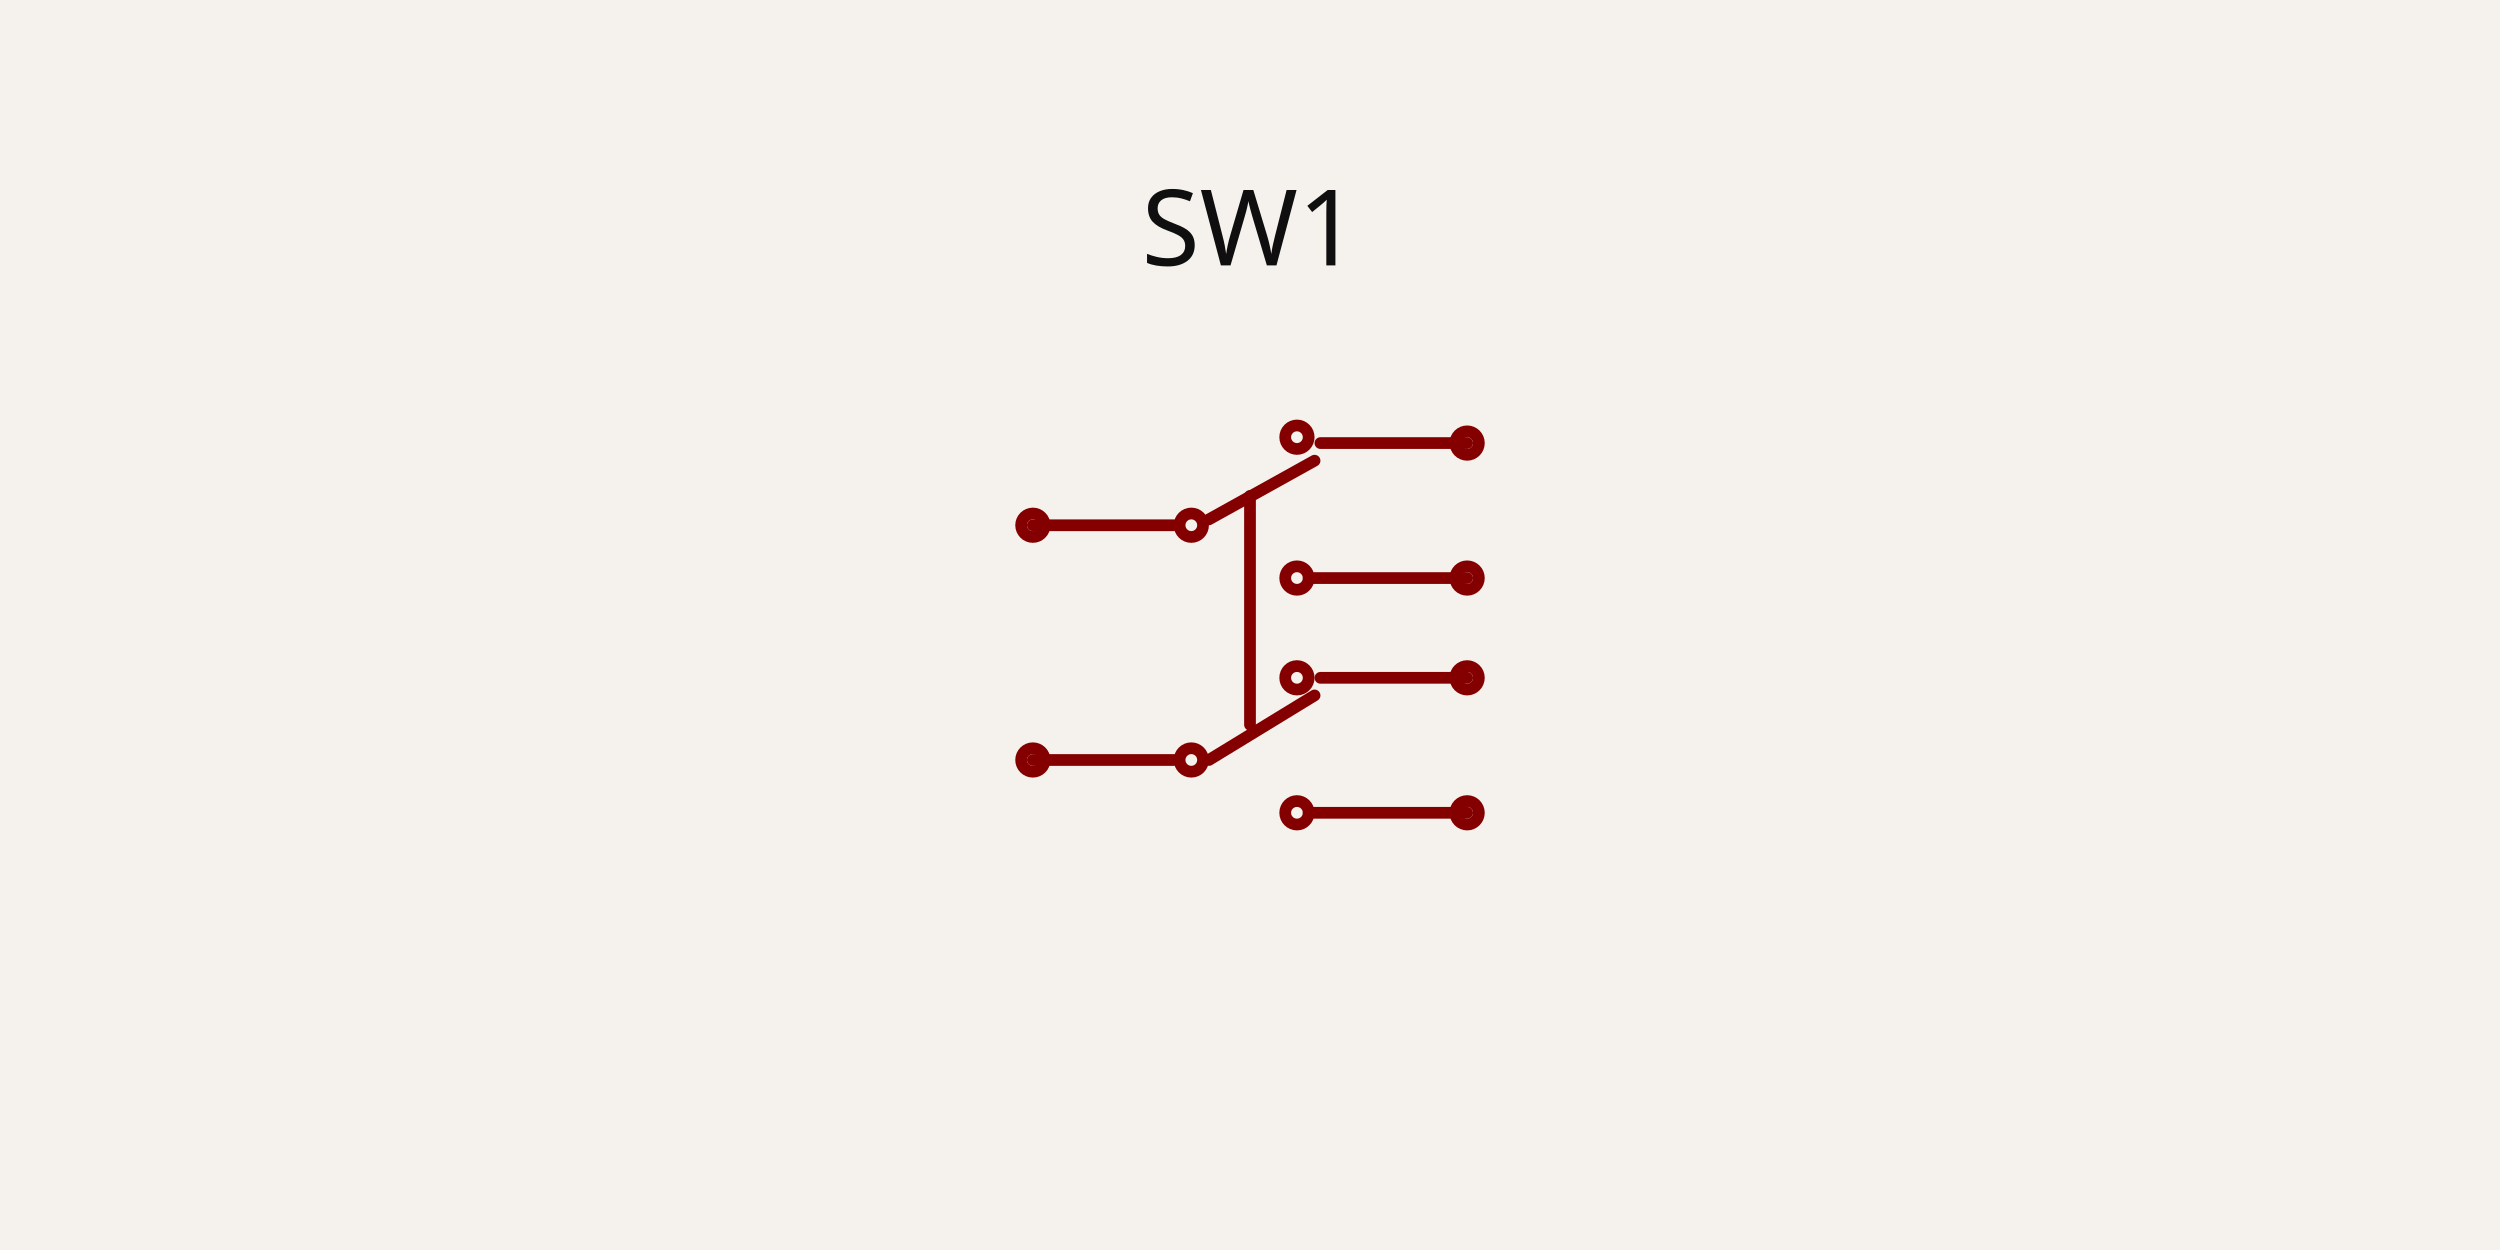
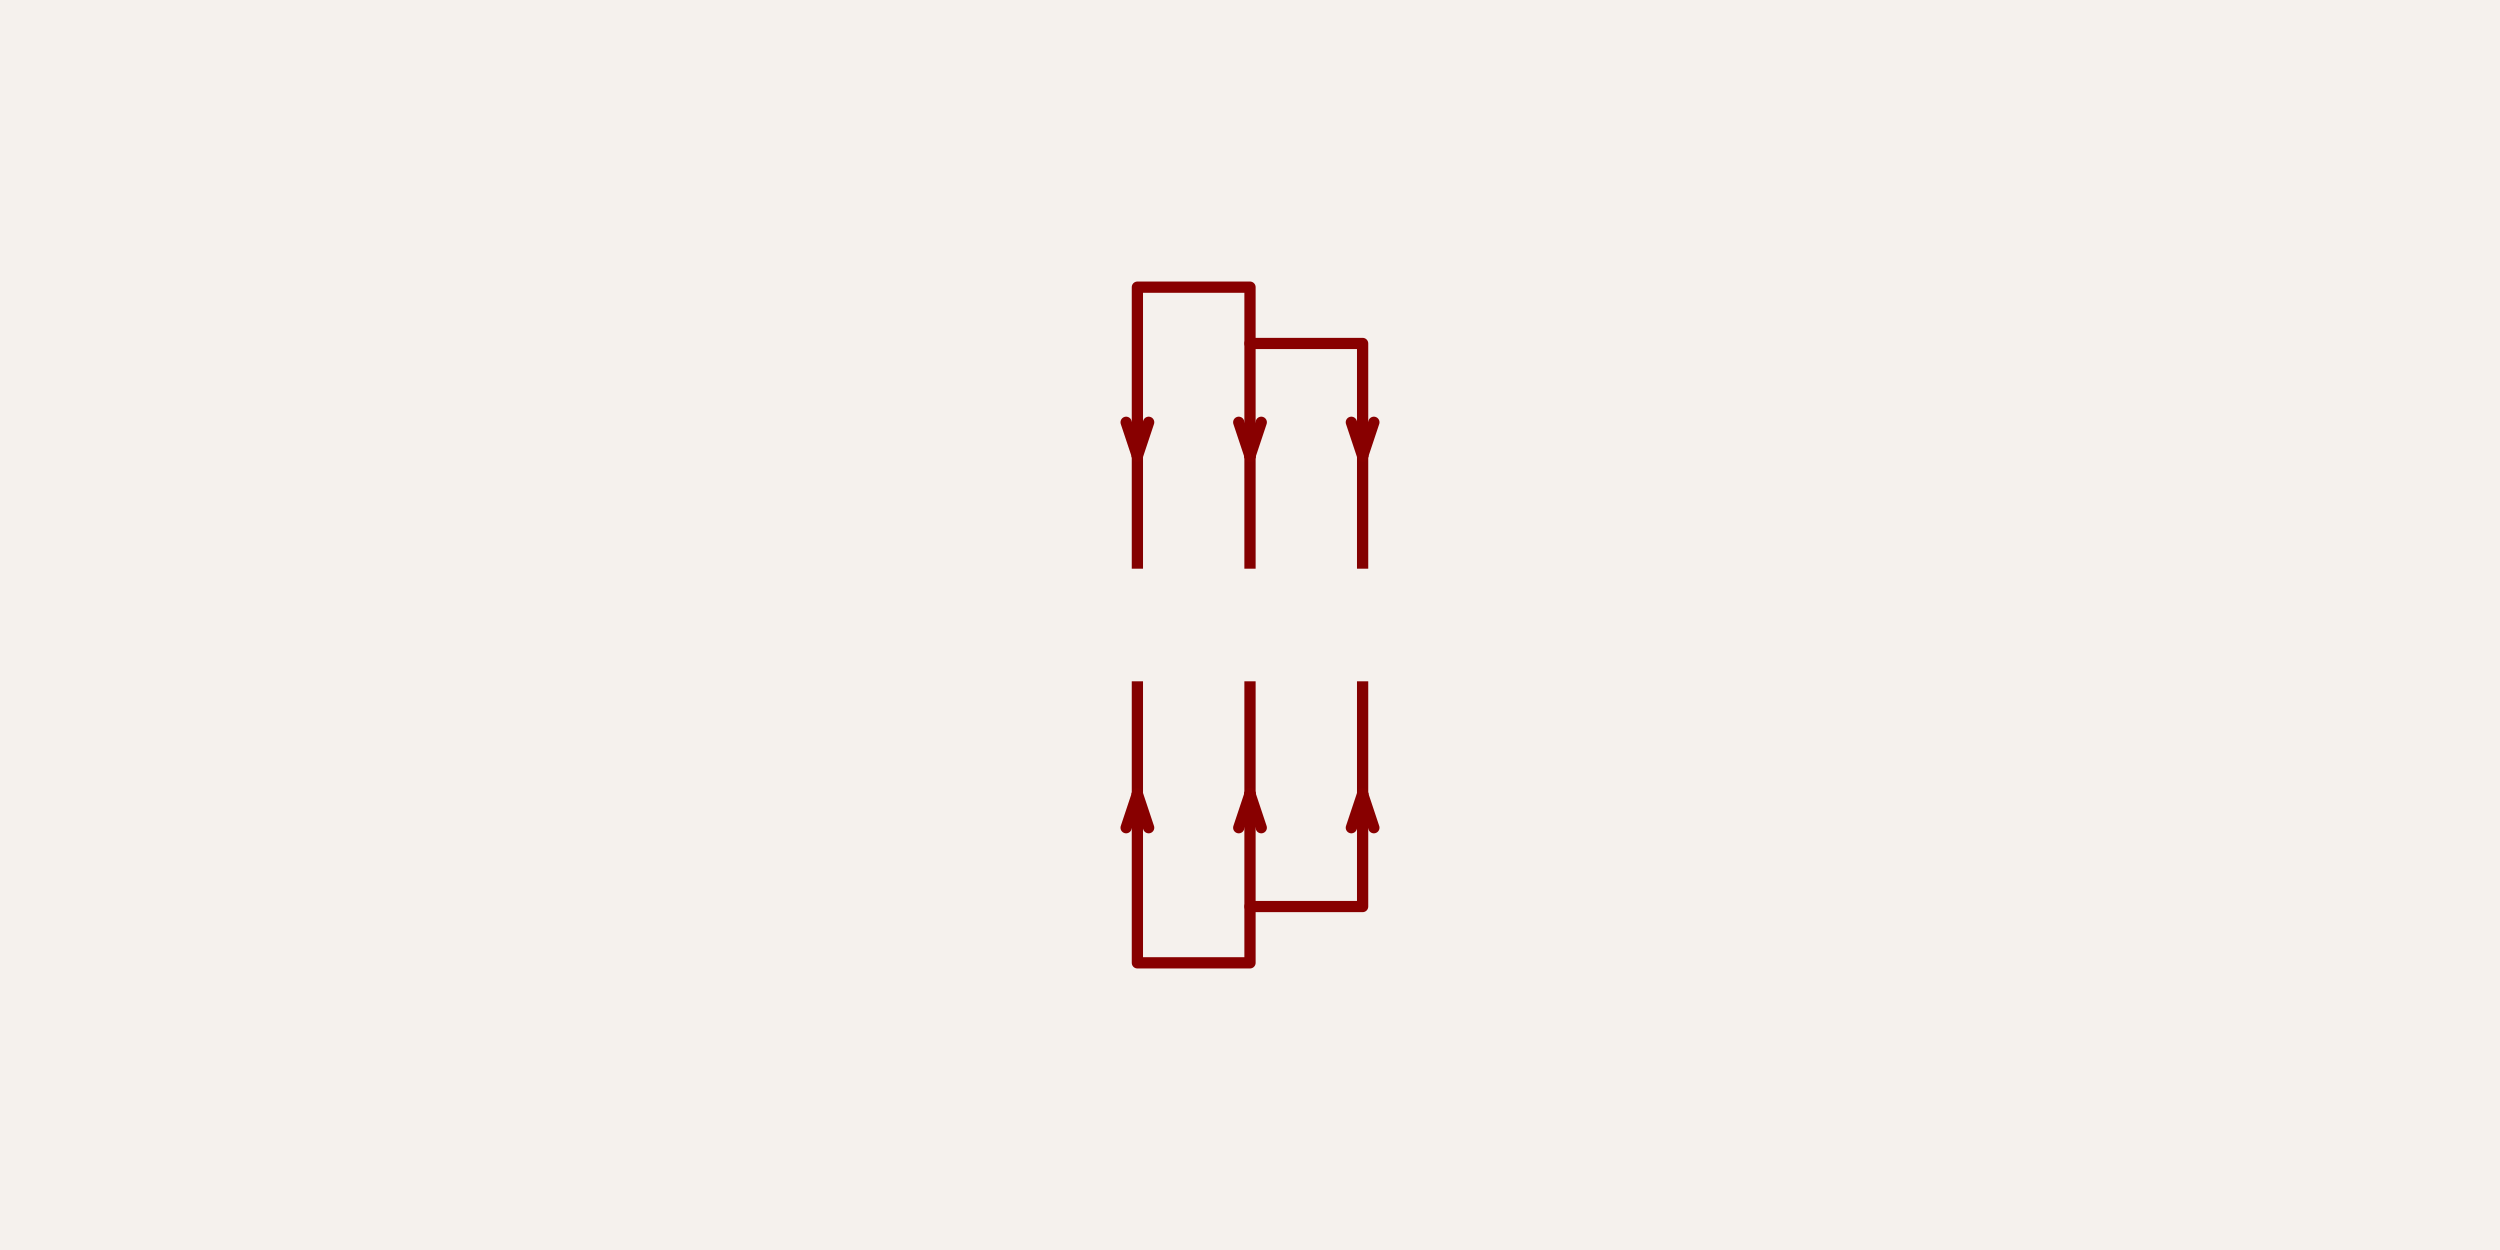
- <svg xmlns="http://www.w3.org/2000/svg" class="tscircuit-schematic" width="1200" height="600" style="background-color: rgb(245, 241, 237)" data-real-to-screen-transform="matrix(281.6901408451,0,0,-281.6901408451,600,300)" data-software-used-string="@tscircuit/core@0.0.1766">
+ <svg xmlns="http://www.w3.org/2000/svg" class="tscircuit-schematic" width="1200" height="600" style="background-color: rgb(245, 241, 237)" data-real-to-screen-transform="matrix(270.2702702703,0,0,-270.2702702703,600,327.027027027)" data-software-used-string="@tscircuit/core@0.0.1766">
  <style>
              .boundary { fill: rgb(245, 241, 237); }
              .schematic-boundary { fill: none; stroke: #fff; }
              .component { fill: none; stroke: rgb(132, 0, 0); }
              .chip { fill: rgb(255, 255, 194); stroke: rgb(132, 0, 0); }
              .component-pin { fill: none; stroke: rgb(132, 0, 0); }
              .text { font-family: sans-serif; fill: rgb(0, 150, 0); }
              .pin-number { fill: rgb(169, 0, 0); }
              .port-label { fill: rgb(0, 100, 100); }
              .component-name { fill: rgb(0, 100, 100); }
              
            </style>
  <rect class="boundary" x="0" y="0" width="1200" height="600" />
  <g class="sch-component" data-circuit-json-type="schematic_component" data-schematic-component-id="schematic_component_0">
-     <rect class="component-overlay sch-component-overlay" x="495.775" y="212.676" width="208.451" height="177.465" fill="transparent" />
-     <path class="sch-component-symbol-path" d="M 495.775 252.113 L 563.38 252.113" stroke="rgb(132, 0, 0)" fill="none" stroke-width="5.634px" stroke-linecap="round" />
-     <path class="sch-component-symbol-path" d="M 580.282 249.296 L 630.986 221.127" stroke="rgb(132, 0, 0)" fill="none" stroke-width="5.634px" stroke-linecap="round" />
-     <path class="sch-component-symbol-path" d="M 628.169 277.465 L 704.225 277.465" stroke="rgb(132, 0, 0)" fill="none" stroke-width="5.634px" stroke-linecap="round" />
-     <path class="sch-component-symbol-path" d="M 633.803 212.676 L 704.225 212.676" stroke="rgb(132, 0, 0)" fill="none" stroke-width="5.634px" stroke-linecap="round" />
-     <path class="sch-component-symbol-path" d="M 495.775 364.789 L 563.38 364.789" stroke="rgb(132, 0, 0)" fill="none" stroke-width="5.634px" stroke-linecap="round" />
-     <path class="sch-component-symbol-path" d="M 580.282 364.789 L 630.986 333.803" stroke="rgb(132, 0, 0)" fill="none" stroke-width="5.634px" stroke-linecap="round" />
-     <path class="sch-component-symbol-path" d="M 628.169 390.141 L 704.225 390.141" stroke="rgb(132, 0, 0)" fill="none" stroke-width="5.634px" stroke-linecap="round" />
-     <path class="sch-component-symbol-path" d="M 633.803 325.352 L 704.225 325.352" stroke="rgb(132, 0, 0)" fill="none" stroke-width="5.634px" stroke-linecap="round" />
-     <path class="sch-component-symbol-path" d="M 600 347.887 L 600 238.028" stroke="rgb(132, 0, 0)" fill="none" stroke-width="5.634px" stroke-linecap="round" />
-     <text class="sch-component-name sch-component-text" x="600" y="142.254" stroke="rgb(245, 241, 237)" stroke-width="5.634px" paint-order="stroke" fill="rgb(15, 15, 15)" font-family="sans-serif" text-anchor="middle" dominant-baseline="ideographic" font-size="50.704px">SW1</text>
-     <text class="sch-component-text" x="600" y="460.563" fill="rgb(15, 15, 15)" font-family="sans-serif" text-anchor="middle" dominant-baseline="hanging" font-size="50.704px" />
-     <circle class="component-pin sch-component-pin" cx="495.775" cy="252.113" r="5.634px" stroke-width="5.634px" fill="none" stroke="rgb(132, 0, 0)" />
-     <circle class="component-pin sch-component-pin" cx="495.775" cy="364.789" r="5.634px" stroke-width="5.634px" fill="none" stroke="rgb(132, 0, 0)" />
-     <circle class="component-pin sch-component-pin" cx="704.225" cy="212.676" r="5.634px" stroke-width="5.634px" fill="none" stroke="rgb(132, 0, 0)" />
-     <circle class="component-pin sch-component-pin" cx="704.225" cy="277.465" r="5.634px" stroke-width="5.634px" fill="none" stroke="rgb(132, 0, 0)" />
-     <circle class="component-pin sch-component-pin" cx="704.225" cy="325.352" r="5.634px" stroke-width="5.634px" fill="none" stroke="rgb(132, 0, 0)" />
-     <circle class="component-pin sch-component-pin" cx="704.225" cy="390.141" r="5.634px" stroke-width="5.634px" fill="none" stroke="rgb(132, 0, 0)" />
-     <circle class="sch-component-symbol-circle" cx="622.535" cy="277.465" r="5.634px" stroke-width="5.634px" fill="none" stroke="rgb(132, 0, 0)" />
-     <circle class="sch-component-symbol-circle" cx="622.535" cy="390.141" r="5.634px" stroke-width="5.634px" fill="none" stroke="rgb(132, 0, 0)" />
-     <circle class="sch-component-symbol-circle" cx="622.535" cy="209.859" r="5.634px" stroke-width="5.634px" fill="none" stroke="rgb(132, 0, 0)" />
-     <circle class="sch-component-symbol-circle" cx="622.535" cy="325.352" r="5.634px" stroke-width="5.634px" fill="none" stroke="rgb(132, 0, 0)" />
-     <circle class="sch-component-symbol-circle" cx="571.831" cy="252.113" r="5.634px" stroke-width="5.634px" fill="none" stroke="rgb(132, 0, 0)" />
-     <circle class="sch-component-symbol-circle" cx="571.831" cy="364.789" r="5.634px" stroke-width="5.634px" fill="none" stroke="rgb(132, 0, 0)" />
+     <line class="sch-line" x1="545.946" y1="272.973" x2="545.946" y2="218.919" stroke="rgba(132, 0, 0)" stroke-width="5.405" data-schematic-line-id="schematic_line_0" data-schematic-component-id="schematic_component_0" />
+     <line class="sch-line" x1="600" y1="272.973" x2="600" y2="218.919" stroke="rgba(132, 0, 0)" stroke-width="5.405" data-schematic-line-id="schematic_line_1" data-schematic-component-id="schematic_component_0" />
+     <line class="sch-line" x1="654.054" y1="272.973" x2="654.054" y2="218.919" stroke="rgba(132, 0, 0)" stroke-width="5.405" data-schematic-line-id="schematic_line_2" data-schematic-component-id="schematic_component_0" />
+     <line class="sch-line" x1="654.054" y1="327.027" x2="654.054" y2="381.081" stroke="rgba(132, 0, 0)" stroke-width="5.405" data-schematic-line-id="schematic_line_3" data-schematic-component-id="schematic_component_0" />
+     <line class="sch-line" x1="600" y1="327.027" x2="600" y2="381.081" stroke="rgba(132, 0, 0)" stroke-width="5.405" data-schematic-line-id="schematic_line_4" data-schematic-component-id="schematic_component_0" />
+     <line class="sch-line" x1="545.946" y1="327.027" x2="545.946" y2="381.081" stroke="rgba(132, 0, 0)" stroke-width="5.405" data-schematic-line-id="schematic_line_5" data-schematic-component-id="schematic_component_0" />
+     <path class="sch-path" d="M 545.946 218.919 L 540.541 202.703" stroke="#880000" stroke-width="5.405" fill="none" stroke-linecap="round" stroke-linejoin="round" data-schematic-component-id="schematic_component_0" />
+     <path class="sch-path" d="M 545.946 218.919 L 551.351 202.703" stroke="#880000" stroke-width="5.405" fill="none" stroke-linecap="round" stroke-linejoin="round" data-schematic-component-id="schematic_component_0" />
+     <path class="sch-path" d="M 600 218.919 L 594.595 202.703" stroke="#880000" stroke-width="5.405" fill="none" stroke-linecap="round" stroke-linejoin="round" data-schematic-component-id="schematic_component_0" />
+     <path class="sch-path" d="M 600 218.919 L 605.405 202.703" stroke="#880000" stroke-width="5.405" fill="none" stroke-linecap="round" stroke-linejoin="round" data-schematic-component-id="schematic_component_0" />
+     <path class="sch-path" d="M 654.054 218.919 L 659.459 202.703" stroke="#880000" stroke-width="5.405" fill="none" stroke-linecap="round" stroke-linejoin="round" data-schematic-component-id="schematic_component_0" />
+     <path class="sch-path" d="M 654.054 218.919 L 648.649 202.703" stroke="#880000" stroke-width="5.405" fill="none" stroke-linecap="round" stroke-linejoin="round" data-schematic-component-id="schematic_component_0" />
+     <path class="sch-path" d="M 600 164.865 L 600 137.838 L 545.946 137.838 L 545.946 218.919" stroke="#880000" stroke-width="5.405" fill="none" stroke-linecap="round" stroke-linejoin="round" data-schematic-component-id="schematic_component_0" />
+     <path class="sch-path" d="M 654.054 218.919 L 654.054 164.865 L 600 164.865 L 600 218.919" stroke="#880000" stroke-width="5.405" fill="none" stroke-linecap="round" stroke-linejoin="round" data-schematic-component-id="schematic_component_0" />
+     <path class="sch-path" d="M 654.054 381.081 L 654.054 435.135 L 600 435.135 L 600 381.081" stroke="#880000" stroke-width="5.405" fill="none" stroke-linecap="round" stroke-linejoin="round" data-schematic-component-id="schematic_component_0" />
+     <path class="sch-path" d="M 600 435.135 L 600 462.162 L 545.946 462.162 L 545.946 381.081" stroke="#880000" stroke-width="5.405" fill="none" stroke-linecap="round" stroke-linejoin="round" data-schematic-component-id="schematic_component_0" />
+     <path class="sch-path" d="M 654.054 381.081 L 648.649 397.297" stroke="#880000" stroke-width="5.405" fill="none" stroke-linecap="round" stroke-linejoin="round" data-schematic-component-id="schematic_component_0" />
+     <path class="sch-path" d="M 654.054 381.081 L 659.459 397.297" stroke="#880000" stroke-width="5.405" fill="none" stroke-linecap="round" stroke-linejoin="round" data-schematic-component-id="schematic_component_0" />
+     <path class="sch-path" d="M 600 381.081 L 605.405 397.297" stroke="#880000" stroke-width="5.405" fill="none" stroke-linecap="round" stroke-linejoin="round" data-schematic-component-id="schematic_component_0" />
+     <path class="sch-path" d="M 600 381.081 L 594.595 397.297" stroke="#880000" stroke-width="5.405" fill="none" stroke-linecap="round" stroke-linejoin="round" data-schematic-component-id="schematic_component_0" />
+     <path class="sch-path" d="M 545.946 381.081 L 551.351 397.297" stroke="#880000" stroke-width="5.405" fill="none" stroke-linecap="round" stroke-linejoin="round" data-schematic-component-id="schematic_component_0" />
+     <path class="sch-path" d="M 545.946 381.081 L 540.541 397.297" stroke="#880000" stroke-width="5.405" fill="none" stroke-linecap="round" stroke-linejoin="round" data-schematic-component-id="schematic_component_0" />
  </g>
  <g class="schematic-port-hover sch-port-hover" data-schematic-port-id="source_port_0">
-     <circle cx="495.775" cy="252.113" r="11.268" fill="red" opacity="0" />
+     <circle cx="545.946" cy="272.973" r="10.811" fill="red" opacity="0" />
  </g>
  <g class="schematic-port-hover sch-port-hover" data-schematic-port-id="source_port_1">
-     <circle cx="704.225" cy="277.465" r="11.268" fill="red" opacity="0" />
+     <circle cx="600" cy="272.973" r="10.811" fill="red" opacity="0" />
  </g>
  <g class="schematic-port-hover sch-port-hover" data-schematic-port-id="source_port_2">
-     <circle cx="704.225" cy="212.676" r="11.268" fill="red" opacity="0" />
+     <circle cx="654.054" cy="272.973" r="10.811" fill="red" opacity="0" />
  </g>
  <g class="schematic-port-hover sch-port-hover" data-schematic-port-id="source_port_3">
-     <circle cx="495.775" cy="364.789" r="11.268" fill="red" opacity="0" />
+     <circle cx="654.054" cy="327.027" r="10.811" fill="red" opacity="0" />
  </g>
  <g class="schematic-port-hover sch-port-hover" data-schematic-port-id="source_port_4">
-     <circle cx="704.225" cy="390.141" r="11.268" fill="red" opacity="0" />
+     <circle cx="600" cy="327.027" r="10.811" fill="red" opacity="0" />
  </g>
  <g class="schematic-port-hover sch-port-hover" data-schematic-port-id="source_port_5">
-     <circle cx="704.225" cy="325.352" r="11.268" fill="red" opacity="0" />
+     <circle cx="545.946" cy="327.027" r="10.811" fill="red" opacity="0" />
  </g>
</svg>
